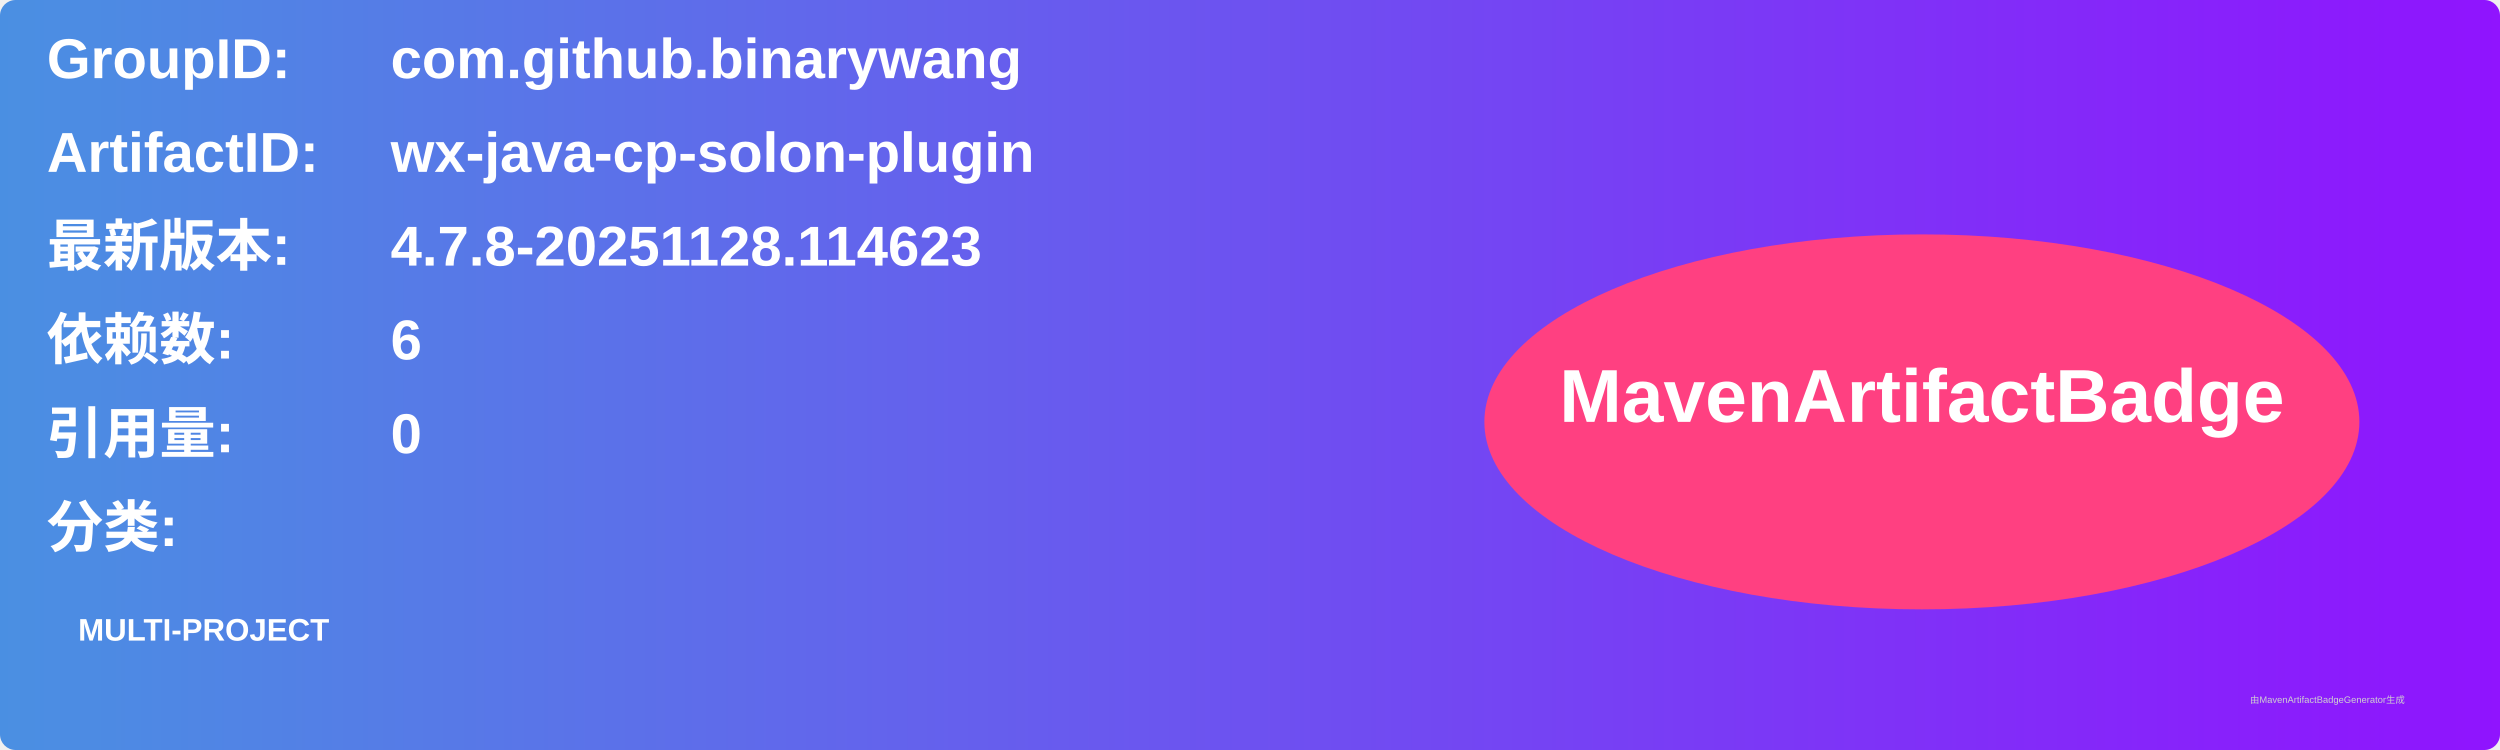
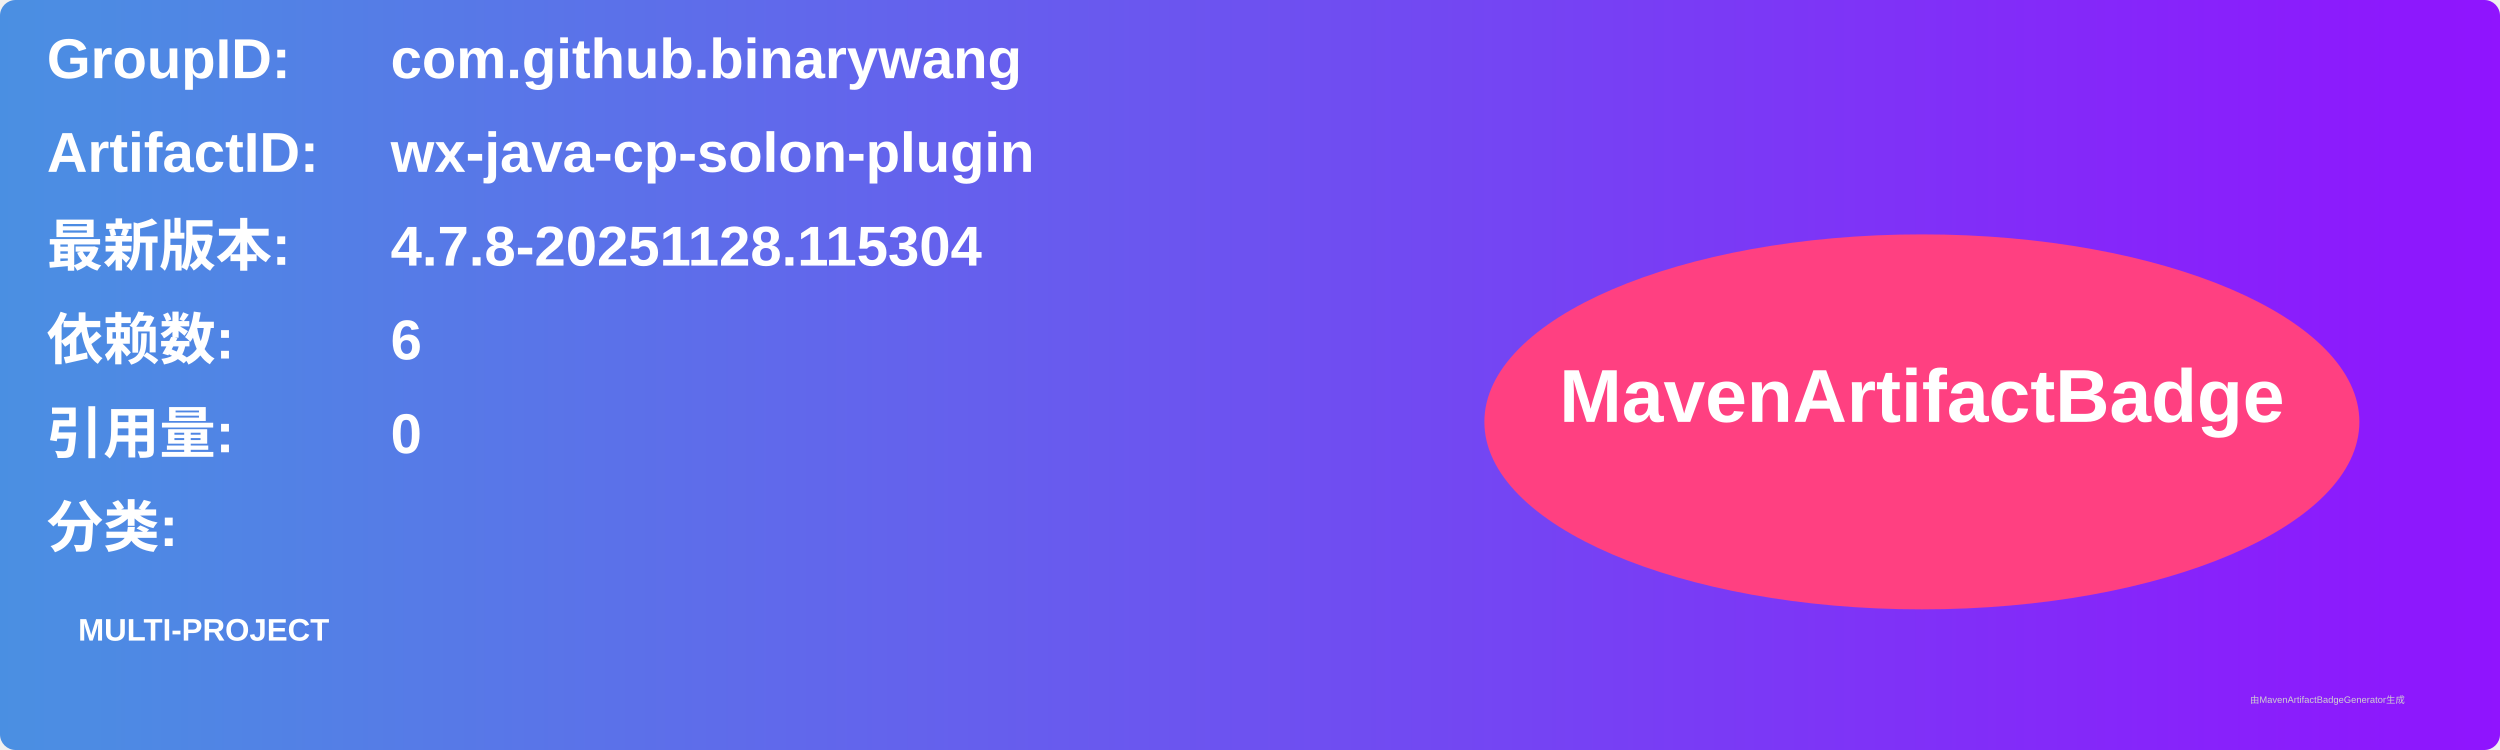
<svg xmlns="http://www.w3.org/2000/svg" width="800" height="240" viewBox="0 0 800 240">
  <linearGradient id="grad" x1="0%" y1="0%" x2="100%" y2="0%">
    <stop offset="0%" stop-color="#4a90e2" />
    <stop offset="100%" stop-color="#9013fe" />
  </linearGradient>
  <rect width="100%" height="100%" rx="5" ry="5" fill="url(#grad)" />
  <g transform="translate(15, 15)">
    <text x="0" y="10" font-family="Arial" font-size="18" fill="white" font-weight="bold" width="260">GroupID:</text>
    <text x="110" y="10" font-family="Arial" font-size="18" fill="white" font-weight="bold" width="460">com.github.binarywang</text>
    <text x="0" y="40" font-family="Arial" font-size="18" fill="white" font-weight="bold" width="260">ArtifactID:</text>
    <text x="110" y="40" font-family="Arial" font-size="18" fill="white" font-weight="bold" width="460">wx-java-cp-solon-plugin</text>
    <text x="0" y="70" font-family="Arial" font-size="18" fill="white" font-weight="bold">最新版本:</text>
    <text x="110" y="70" font-family="Arial" font-size="18" fill="white" font-weight="bold">
-       <tspan font-weight="bold">4.7.8-20251128.114623</tspan>
+       <tspan font-weight="bold">4.7.8-20251128.115304</tspan>
    </text>
    <text x="0" y="100" font-family="Arial" font-size="18" fill="white" font-weight="bold">依赖数: </text>
    <text x="110" y="100" font-family="Arial" font-size="18" fill="white">
      <tspan font-weight="bold">6</tspan>
    </text>
    <text x="0" y="130" font-family="Arial" font-size="18" fill="white" font-weight="bold">引用量: </text>
    <text x="110" y="130" font-family="Arial" font-size="18" fill="white">
      <tspan font-weight="bold">0</tspan>
    </text>
    <text x="0" y="160" font-family="Arial" font-size="18" fill="white" font-weight="bold">分类:</text>
    <text x="10" y="190" font-family="Arial" font-size="10" fill="white">
      <tspan font-weight="bold">MULTI-PROJECT</tspan>
    </text>
    <ellipse cx="600" cy="120" rx="140" ry="60" fill="#ff4081" />
    <text x="600" y="120" text-anchor="middle" font-family="Arial" font-size="24" fill="white" font-weight="bold">MavenArtifactBadge</text>
  </g>
  <text x="720" y="225" font-family="Arial" font-size="3" fill="#d0d0d0">由MavenArtifactBadgeGenerator生成</text>
</svg>
